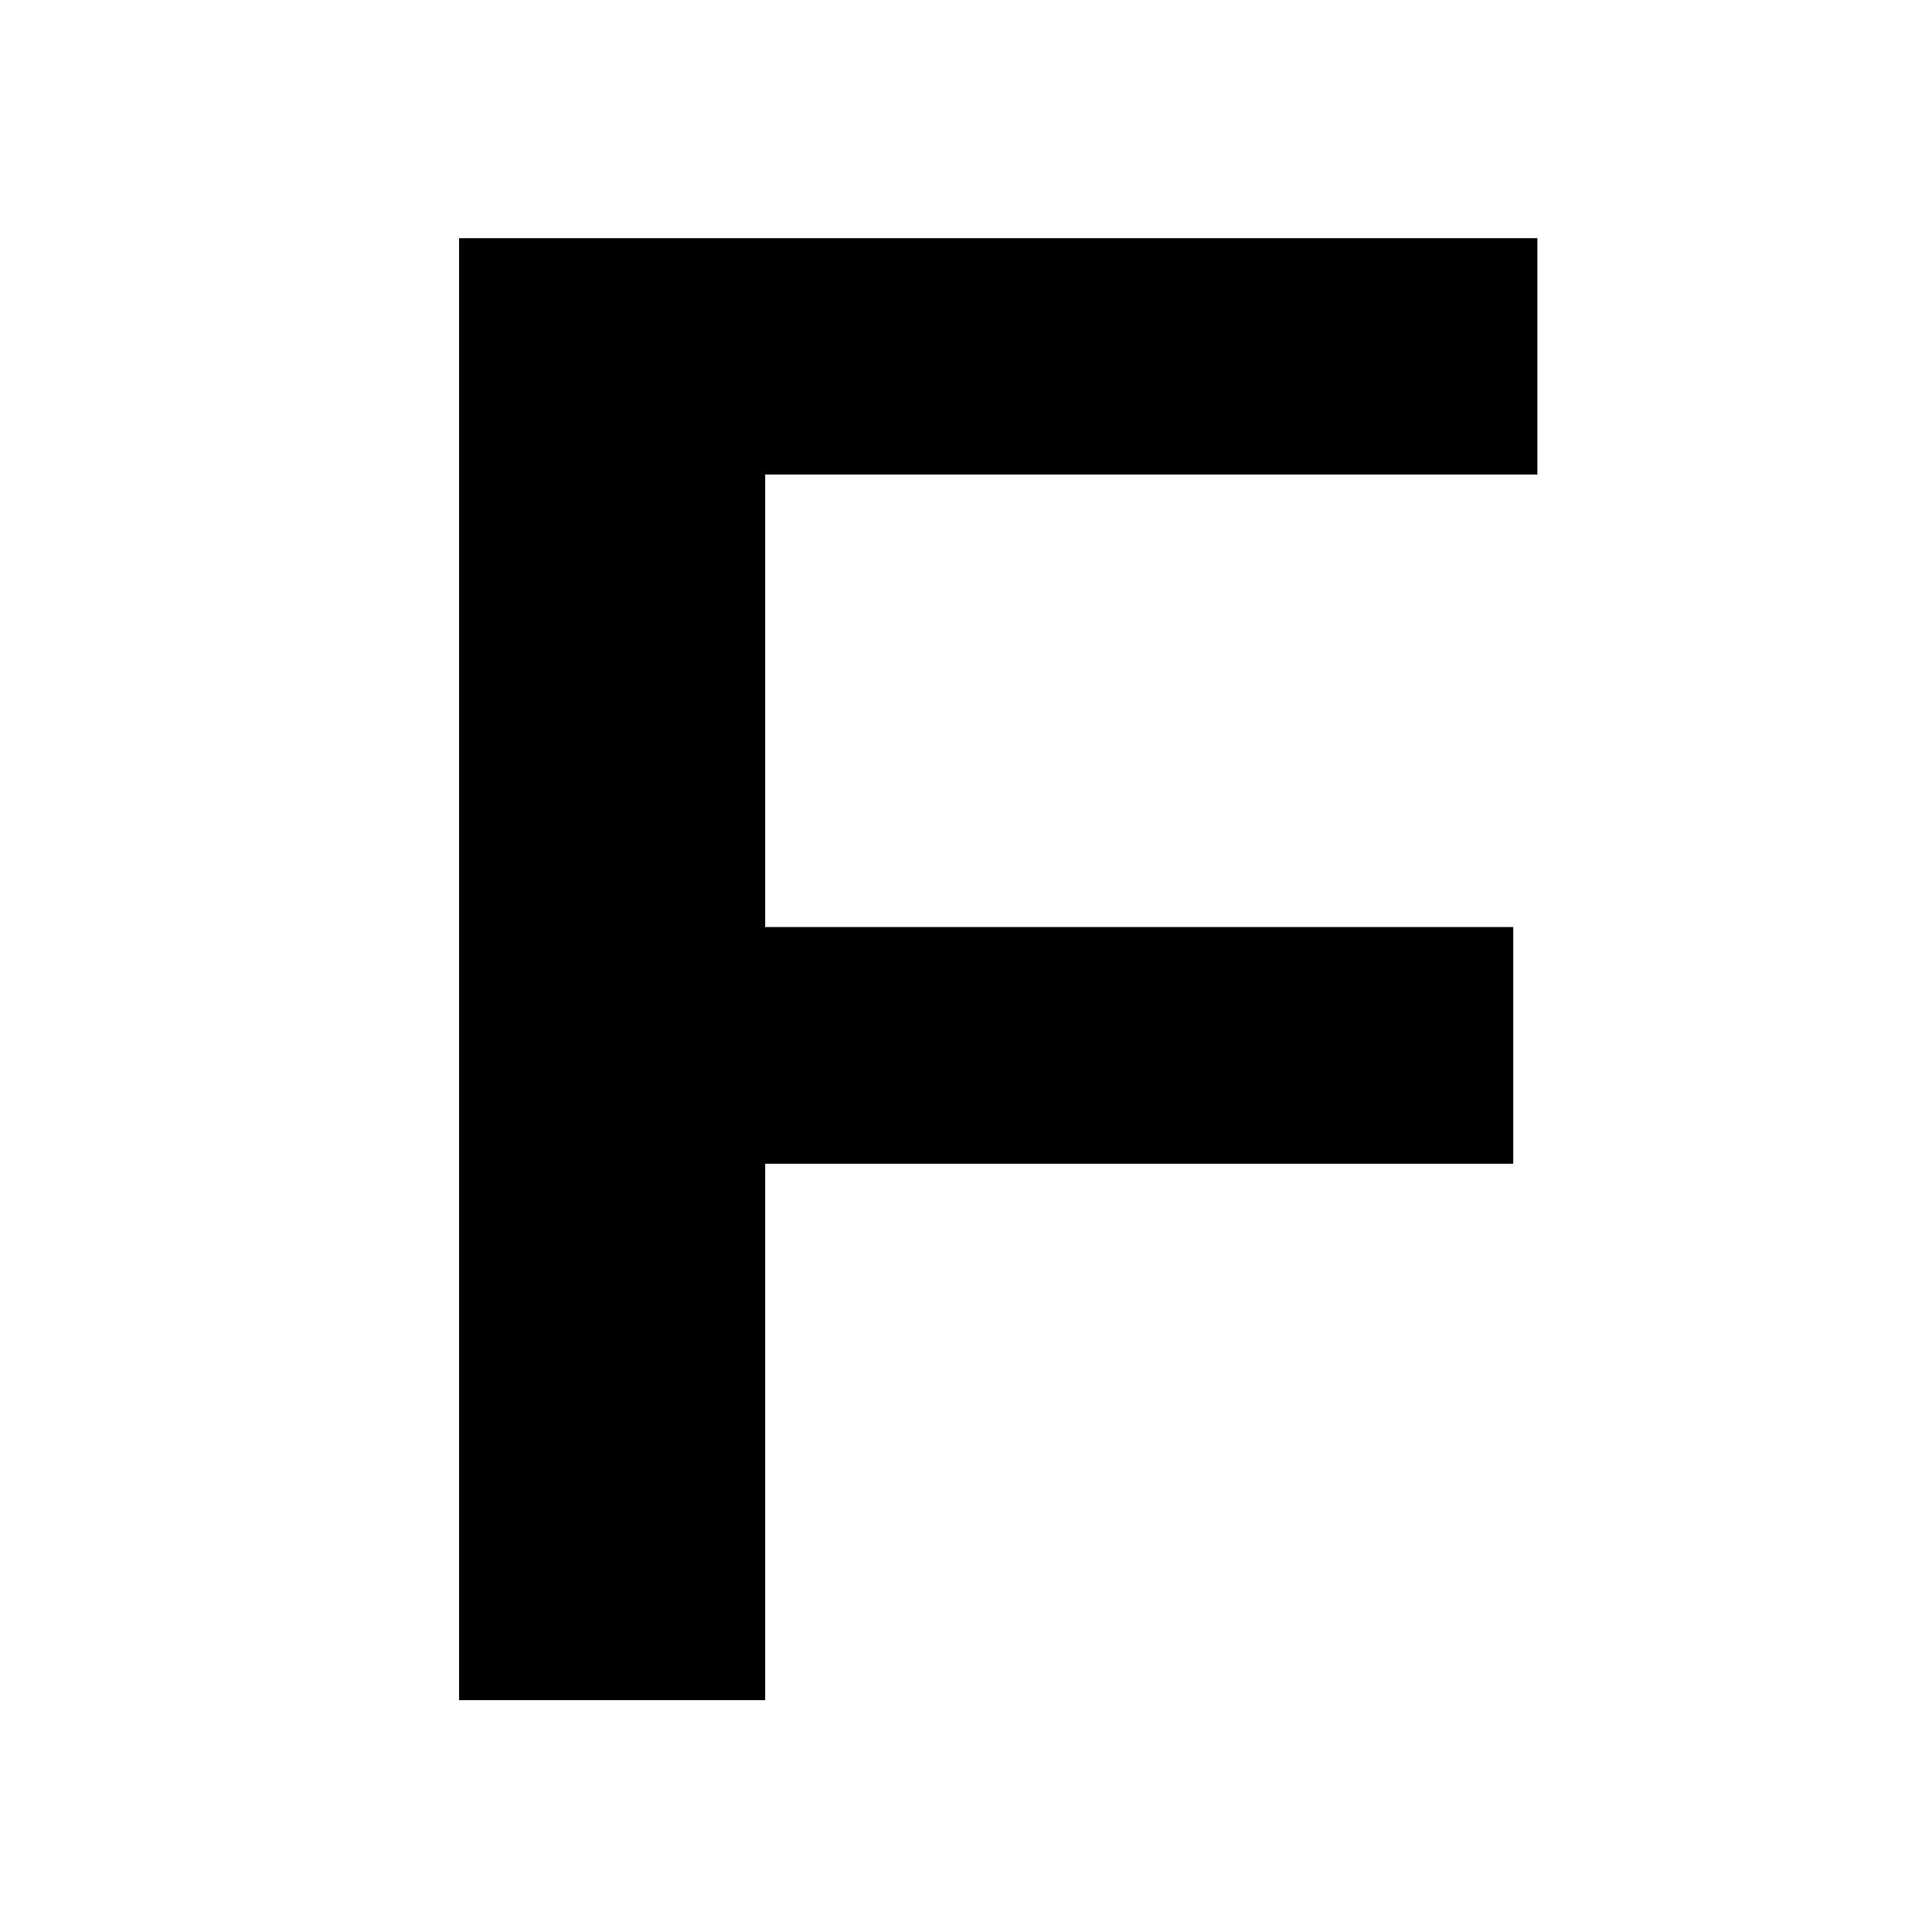
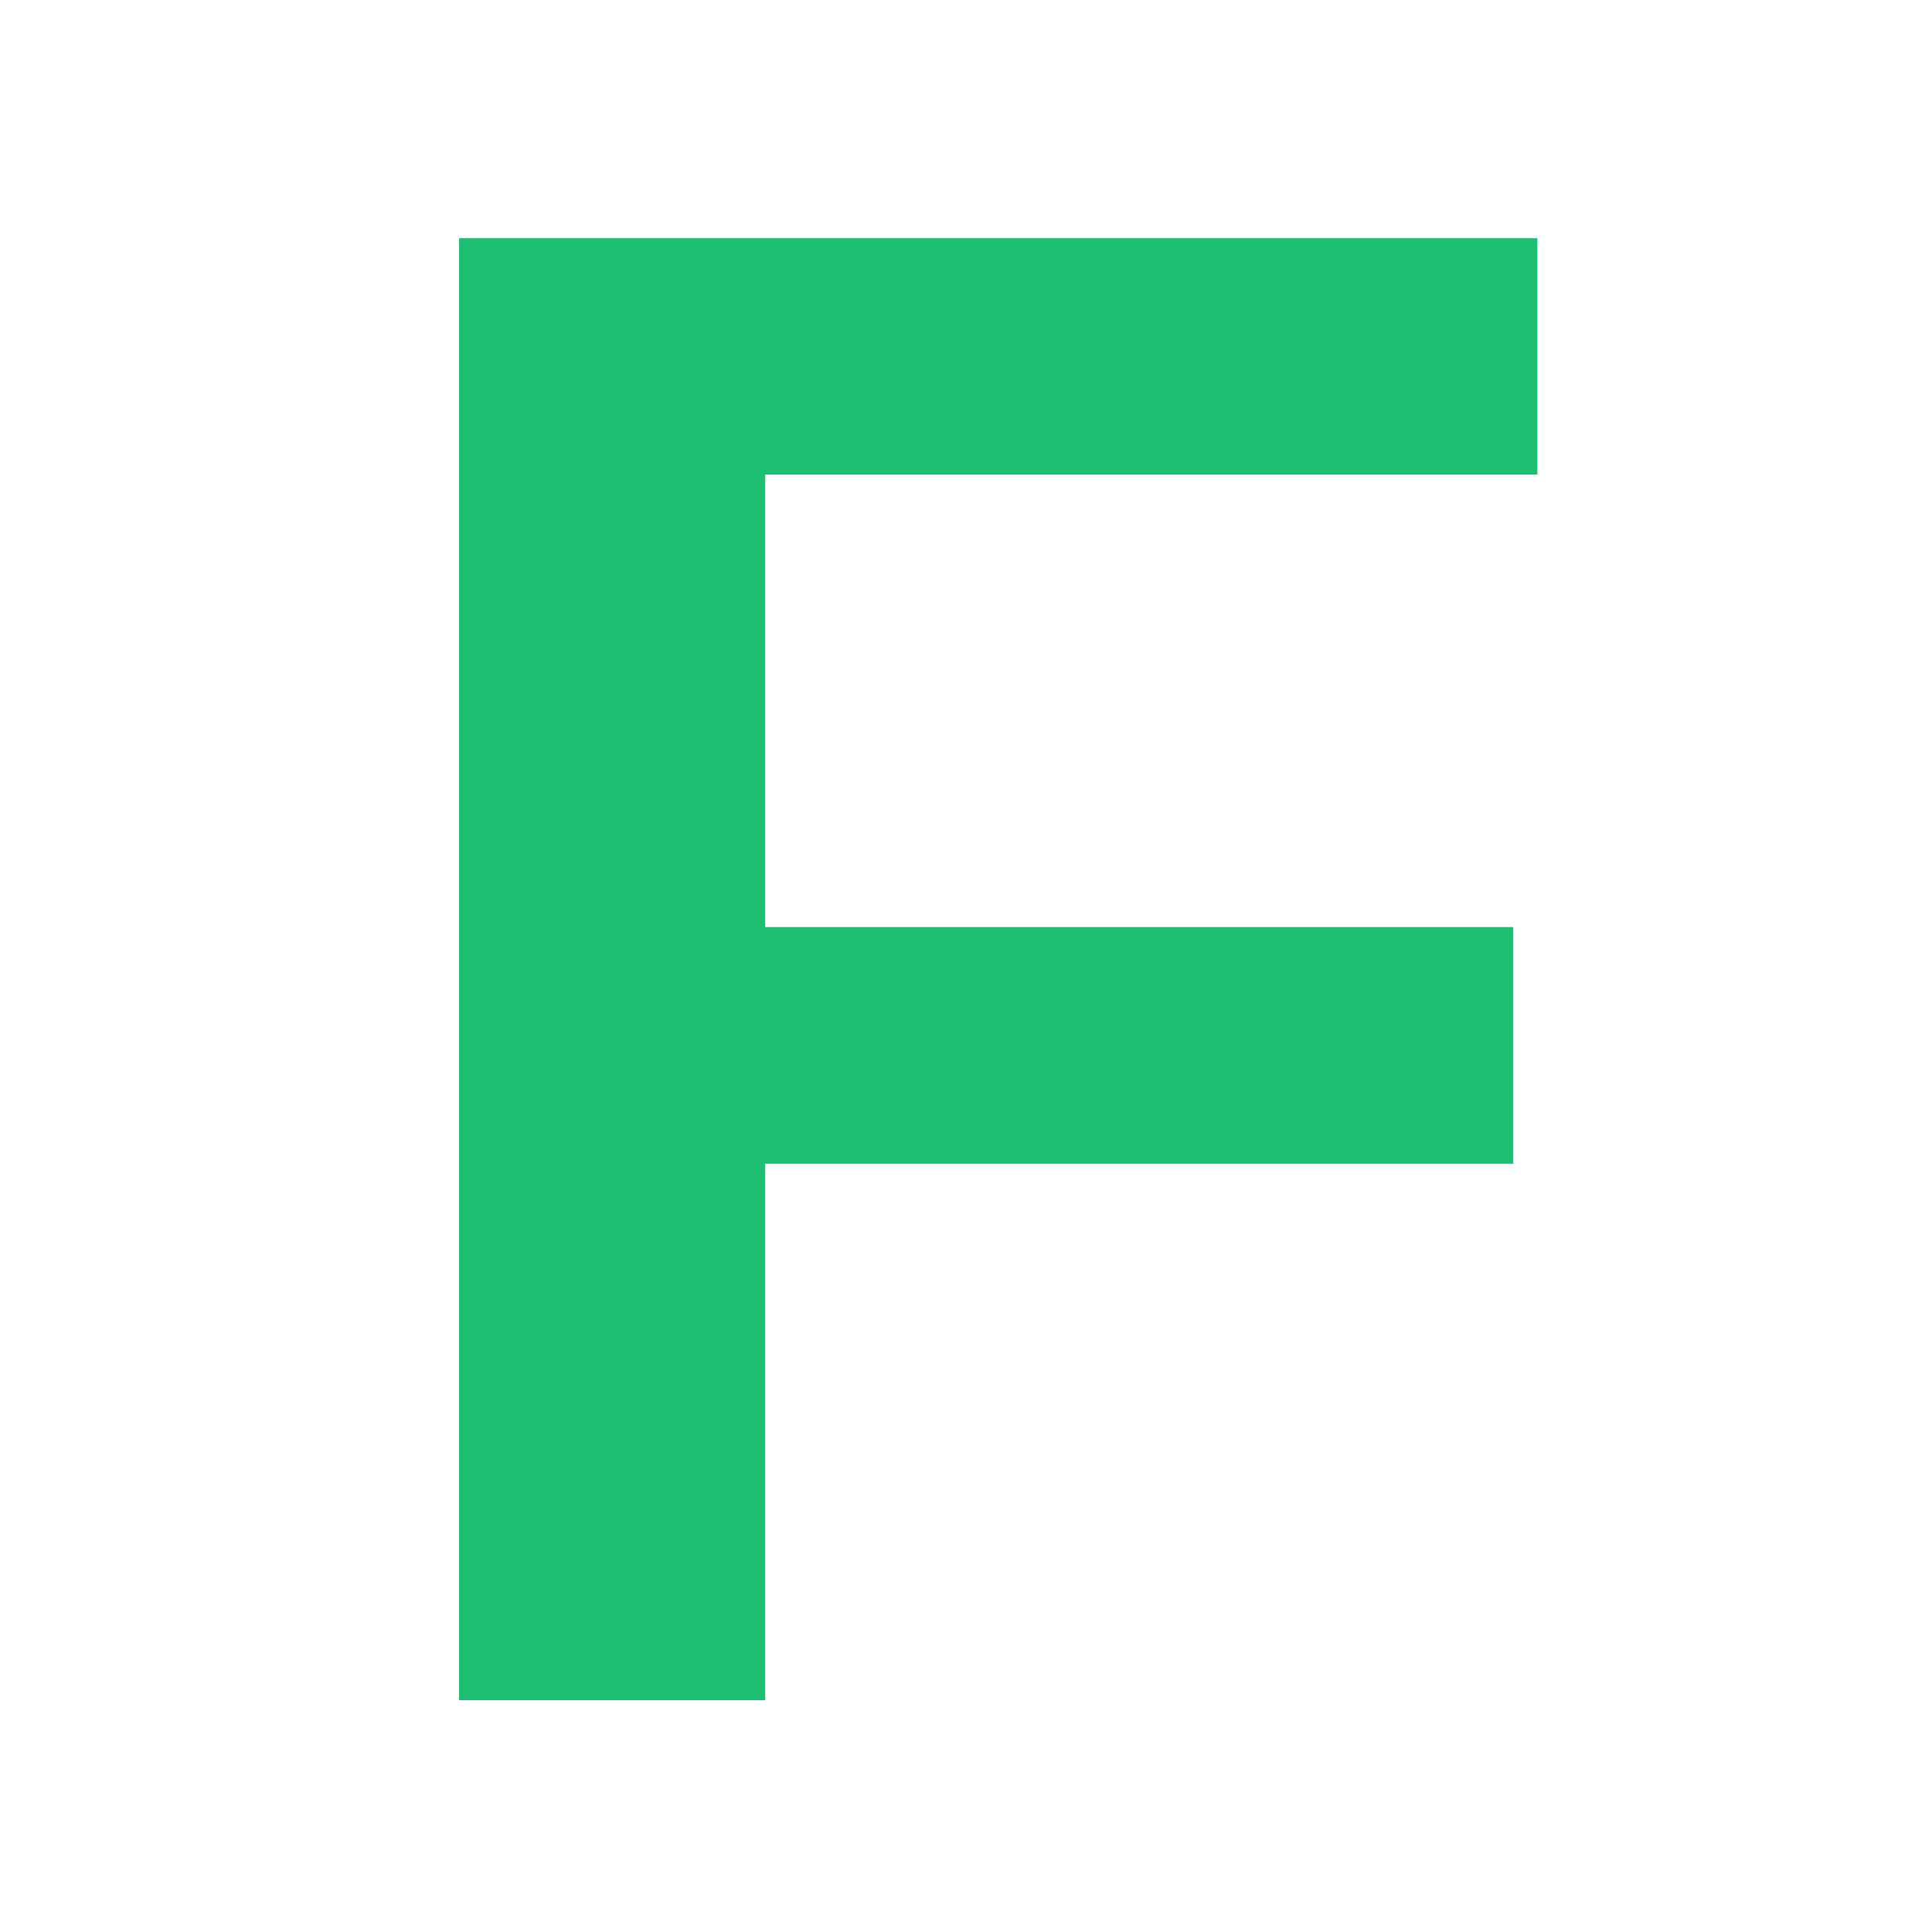
<svg xmlns="http://www.w3.org/2000/svg" viewBox="0 0 100 100">
  <style>
    .f {
-       fill: black;
+       fill: #1dbf73;
      font-family: Arial, Helvetica, sans-serif;
      font-weight: 900;
      animation: pulse 1.5s infinite;
      transform-origin: center;
    }
    @keyframes pulse {
      0% { transform: scale(1); opacity: 1; }
-       50% { transform: scale(1.15); opacity: 0.7; }
+       50% { transform: scale(1.15); opacity: 0.75; }
      100% { transform: scale(1); opacity: 1; }
    }
  </style>
  <text x="50" y="88" font-size="110" text-anchor="middle" class="f">F</text>
</svg>
